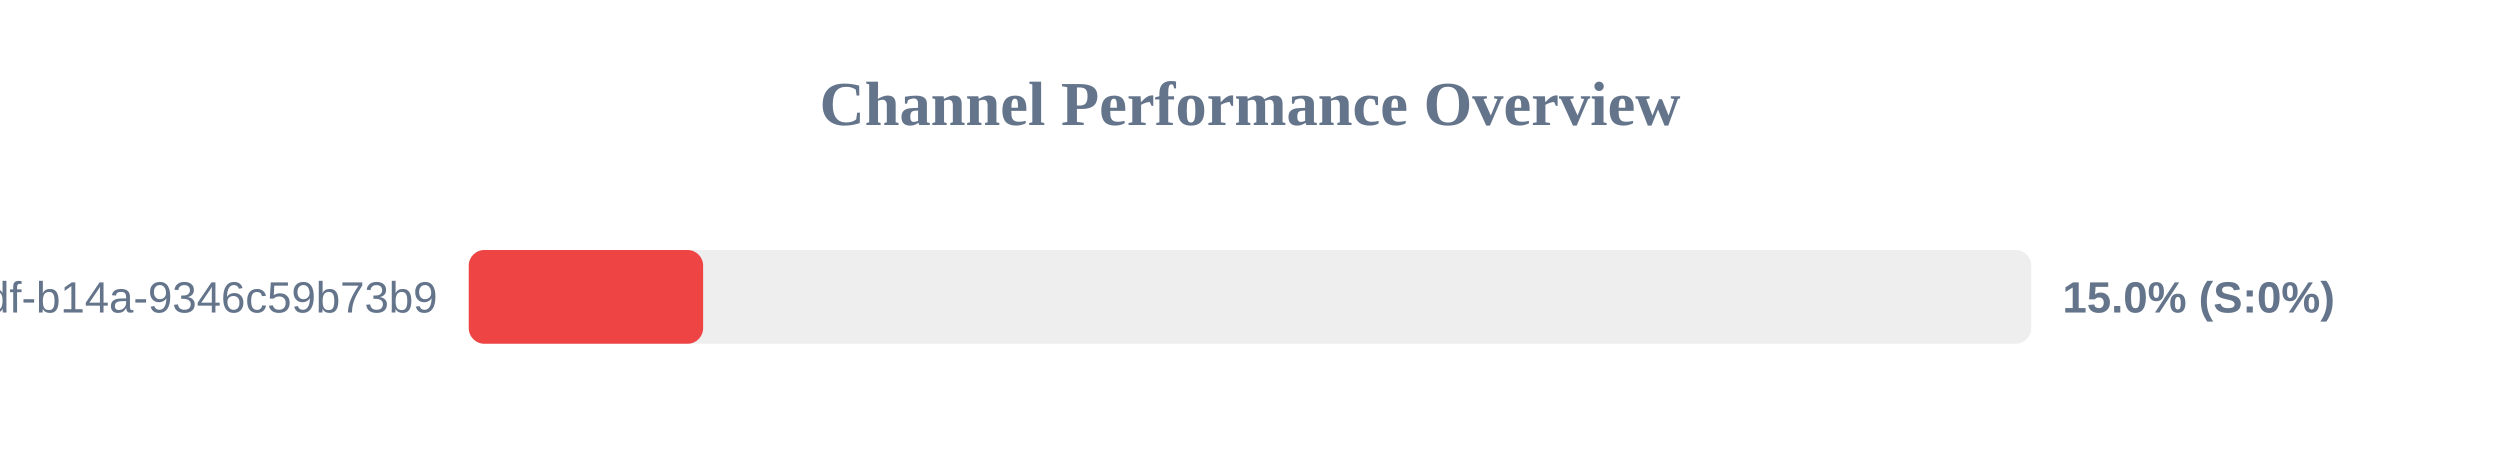
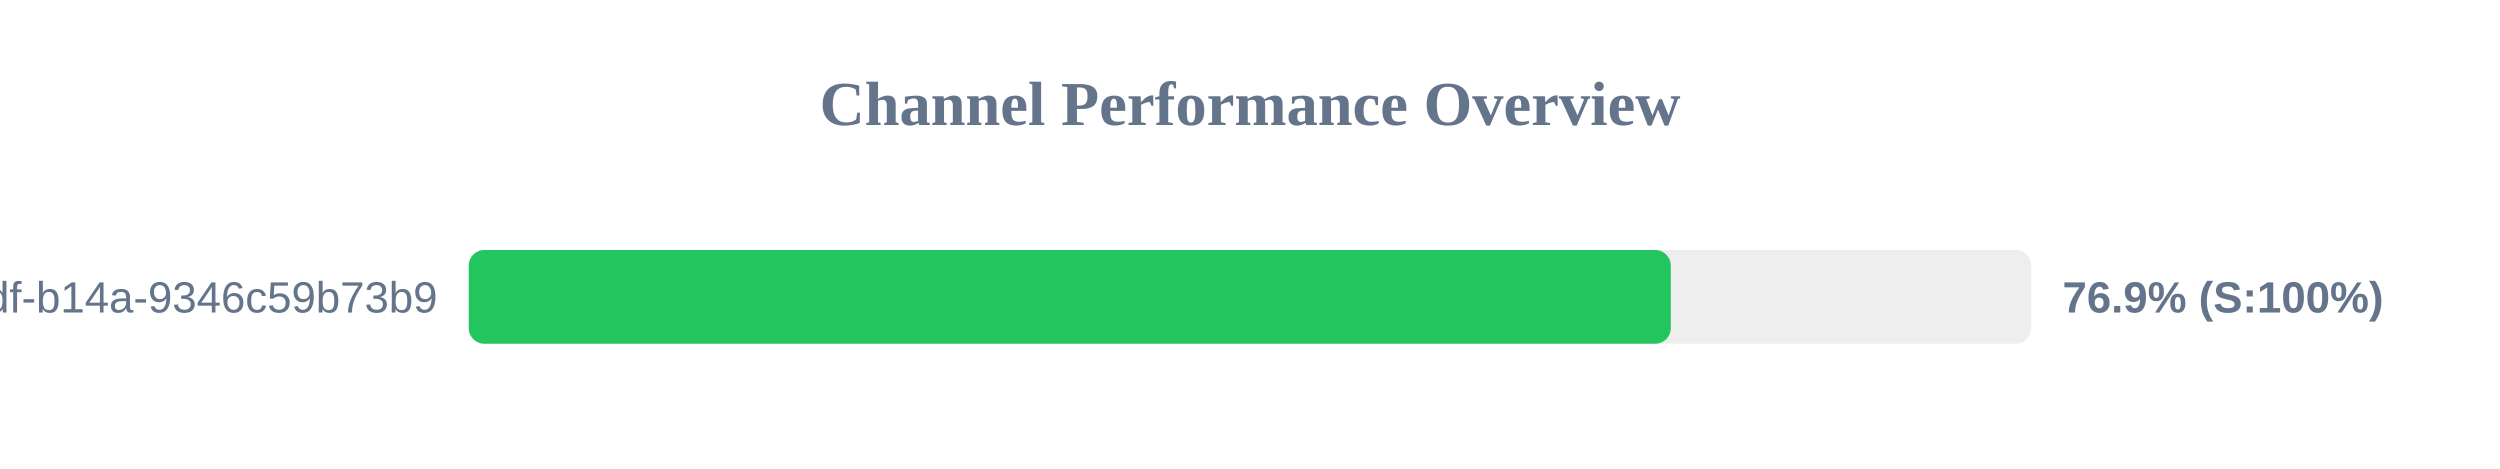
<svg xmlns="http://www.w3.org/2000/svg" width="800" height="150" version="1.1">
  <style>
        .row { font: 14px Arial; fill: #64748b; }
        .score { font: bold 14px Arial; fill: #64748b; }
    </style>
  <text x="400" y="40" text-anchor="middle" font-size="20px" font-weight="bold" fill="#64748b">Channel Performance Overview</text>
  <rect x="150" y="80" width="500" height="30" fill="#eee" rx="5" />
-   <rect x="150" y="80" width="75.0" height="30" fill="#ef4444" rx="5" />
+   <rect x="150" y="80" width="384.65" height="30" fill="#22c55e" rx="5" />
  <text x="140" y="100" text-anchor="end" class="row">?uuid=55ca7a9e-cf90-49df-b14a-9346c59b73b9</text>
-   <text x="660" y="100" text-anchor="start" class="score">15.0% (S:0%)</text>
+   <text x="660" y="100" text-anchor="start" class="score">76.9% (S:100%)</text>
</svg>
